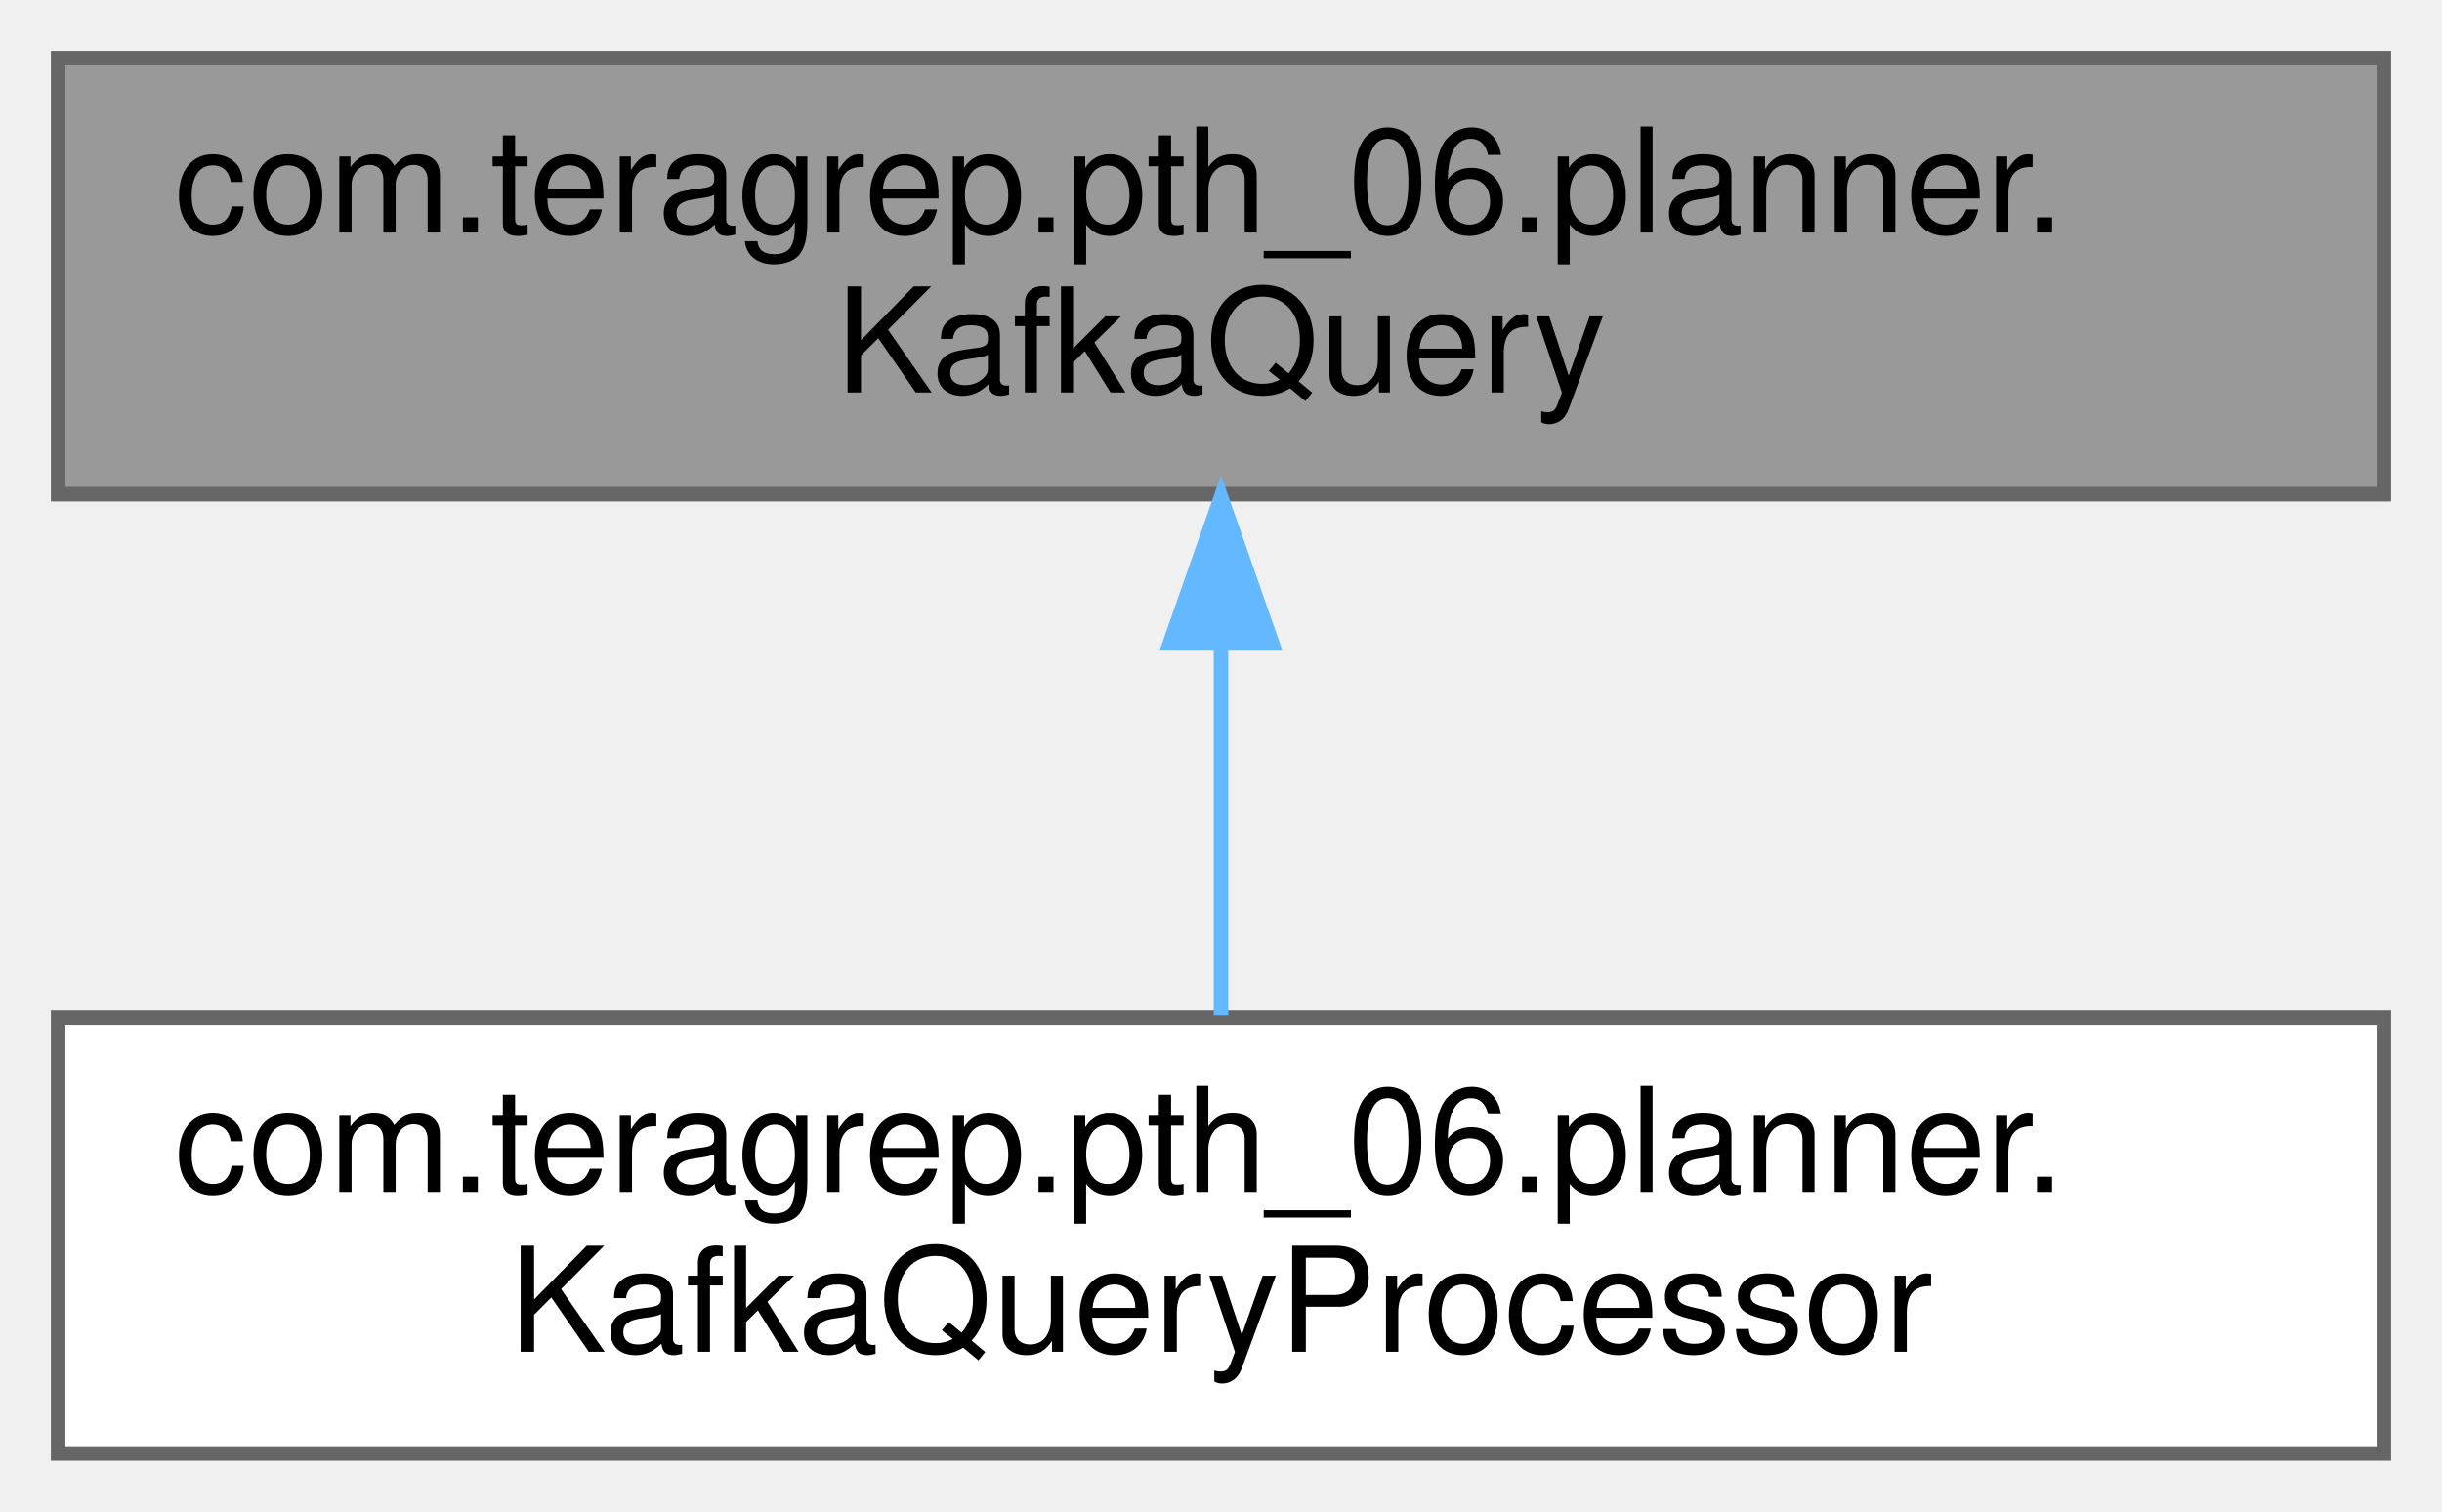
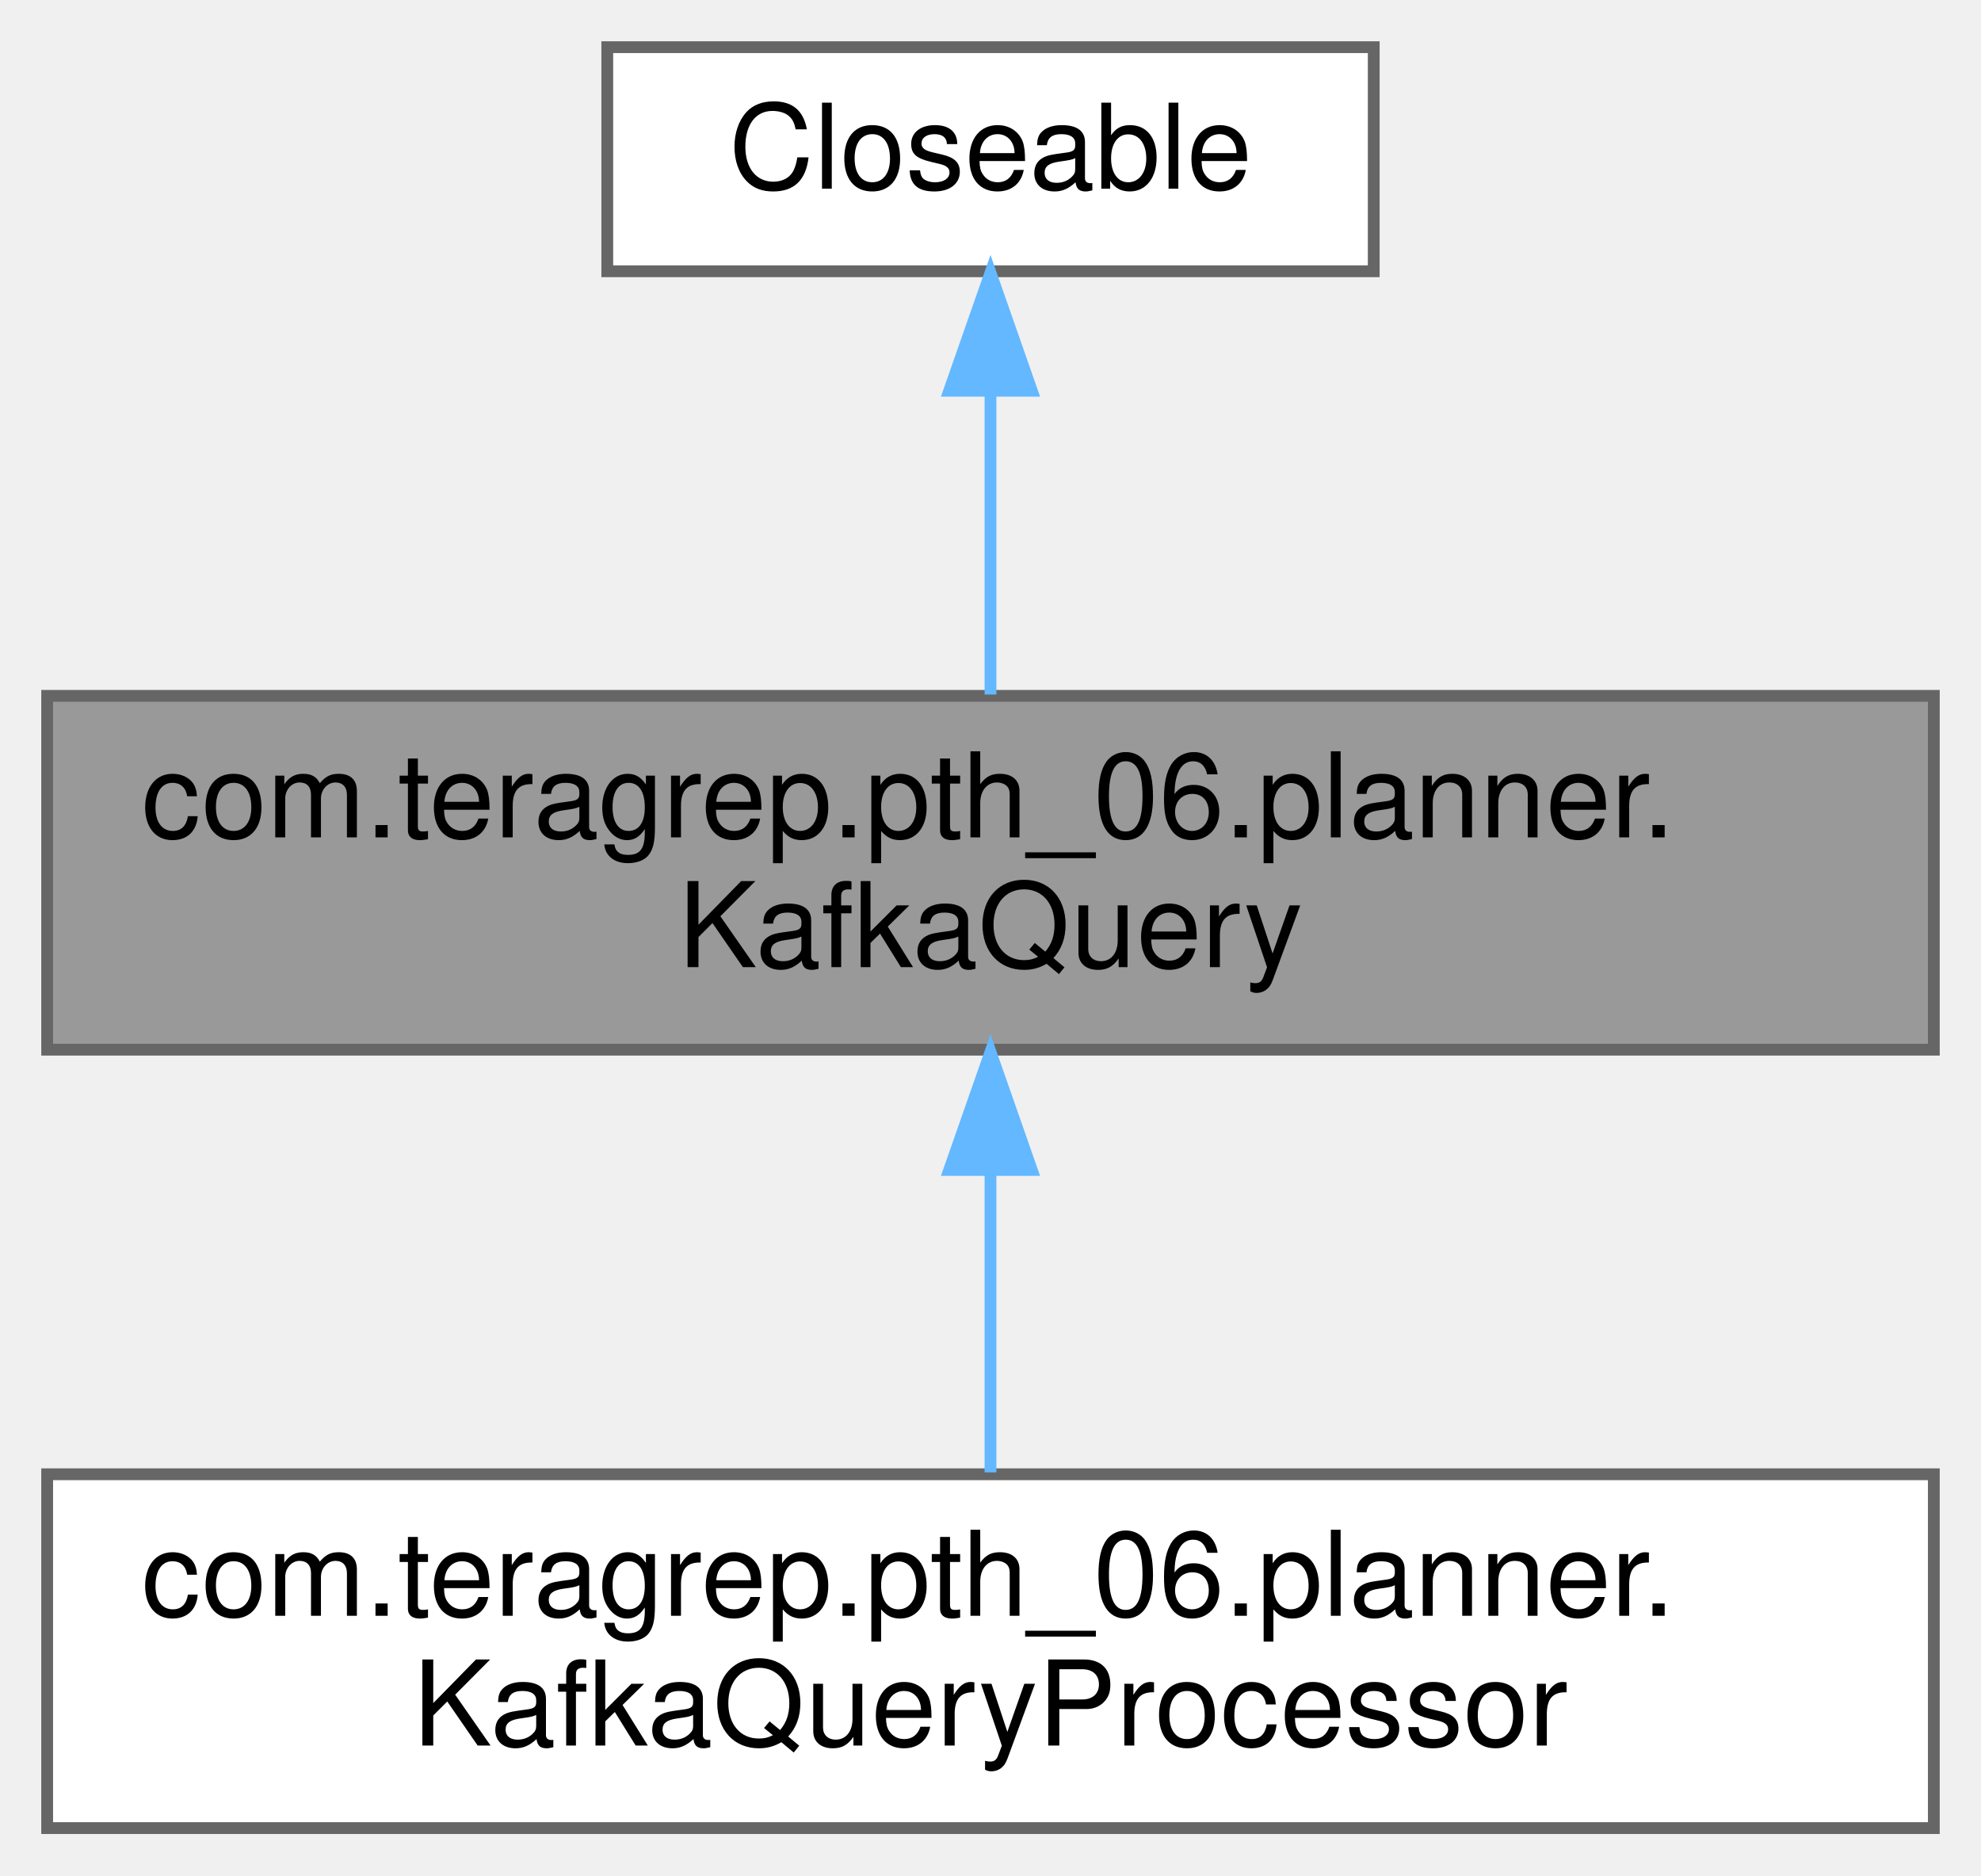
- <svg xmlns="http://www.w3.org/2000/svg" xmlns:xlink="http://www.w3.org/1999/xlink" width="168pt" height="104pt" viewBox="0.00 0.00 168.00 104.00">
-   <g id="graph0" class="graph" transform="scale(1 1) rotate(0) translate(4 100)">
+ <svg xmlns="http://www.w3.org/2000/svg" xmlns:xlink="http://www.w3.org/1999/xlink" width="168pt" height="159pt" viewBox="0.00 0.00 168.00 159.00">
+   <g id="graph0" class="graph" transform="scale(1 1) rotate(0) translate(4 155)">
    <g id="Node000001" class="node">
      <g id="a_Node000001">
        <a xlink:title=" ">
          <polygon fill="#999999" stroke="#666666" points="160,-96 0,-96 0,-66 160,-66 160,-96" />
          <text text-anchor="start" x="8" y="-84" font-family="Helvetica,sans-Serif" font-size="10.00">com.teragrep.pth_06.planner.</text>
          <text text-anchor="middle" x="80" y="-73" font-family="Helvetica,sans-Serif" font-size="10.00">KafkaQuery</text>
        </a>
      </g>
    </g>
-     <g id="Node000002" class="node">
-       <g id="a_Node000002">
+     <g id="Node000003" class="node">
+       <g id="a_Node000003">
        <a xlink:href="classcom_1_1teragrep_1_1pth__06_1_1planner_1_1KafkaQueryProcessor.html" target="_top" xlink:title=" ">
          <polygon fill="white" stroke="#666666" points="160,-30 0,-30 0,0 160,0 160,-30" />
          <text text-anchor="start" x="8" y="-18" font-family="Helvetica,sans-Serif" font-size="10.00">com.teragrep.pth_06.planner.</text>
          <text text-anchor="middle" x="80" y="-7" font-family="Helvetica,sans-Serif" font-size="10.00">KafkaQueryProcessor</text>
        </a>
      </g>
    </g>
-     <g id="edge1_Node000001_Node000002" class="edge">
-       <g id="a_edge1_Node000001_Node000002">
+     <g id="edge2_Node000001_Node000003" class="edge">
+       <g id="a_edge2_Node000001_Node000003">
        <a xlink:title=" ">
          <path fill="none" stroke="#63b8ff" d="M80,-55.54C80,-46.96 80,-37.61 80,-30.16" />
          <polygon fill="#63b8ff" stroke="#63b8ff" points="76.5,-55.8 80,-65.8 83.5,-55.8 76.5,-55.8" />
        </a>
      </g>
    </g>
+     <g id="Node000002" class="node">
+       <g id="a_Node000002">
+         <a xlink:title=" ">
+           <polygon fill="white" stroke="#666666" points="112.5,-151 47.5,-151 47.5,-132 112.5,-132 112.5,-151" />
+           <text text-anchor="middle" x="80" y="-139" font-family="Helvetica,sans-Serif" font-size="10.00">Closeable</text>
+         </a>
+       </g>
+     </g>
+     <g id="edge1_Node000001_Node000002" class="edge">
+       <g id="a_edge1_Node000001_Node000002">
+         <a xlink:title=" ">
+           <path fill="none" stroke="#63b8ff" d="M80,-121.65C80,-113.36 80,-103.78 80,-96.11" />
+           <polygon fill="#63b8ff" stroke="#63b8ff" points="76.5,-121.87 80,-131.87 83.5,-121.87 76.5,-121.87" />
+         </a>
+       </g>
+     </g>
  </g>
</svg>
